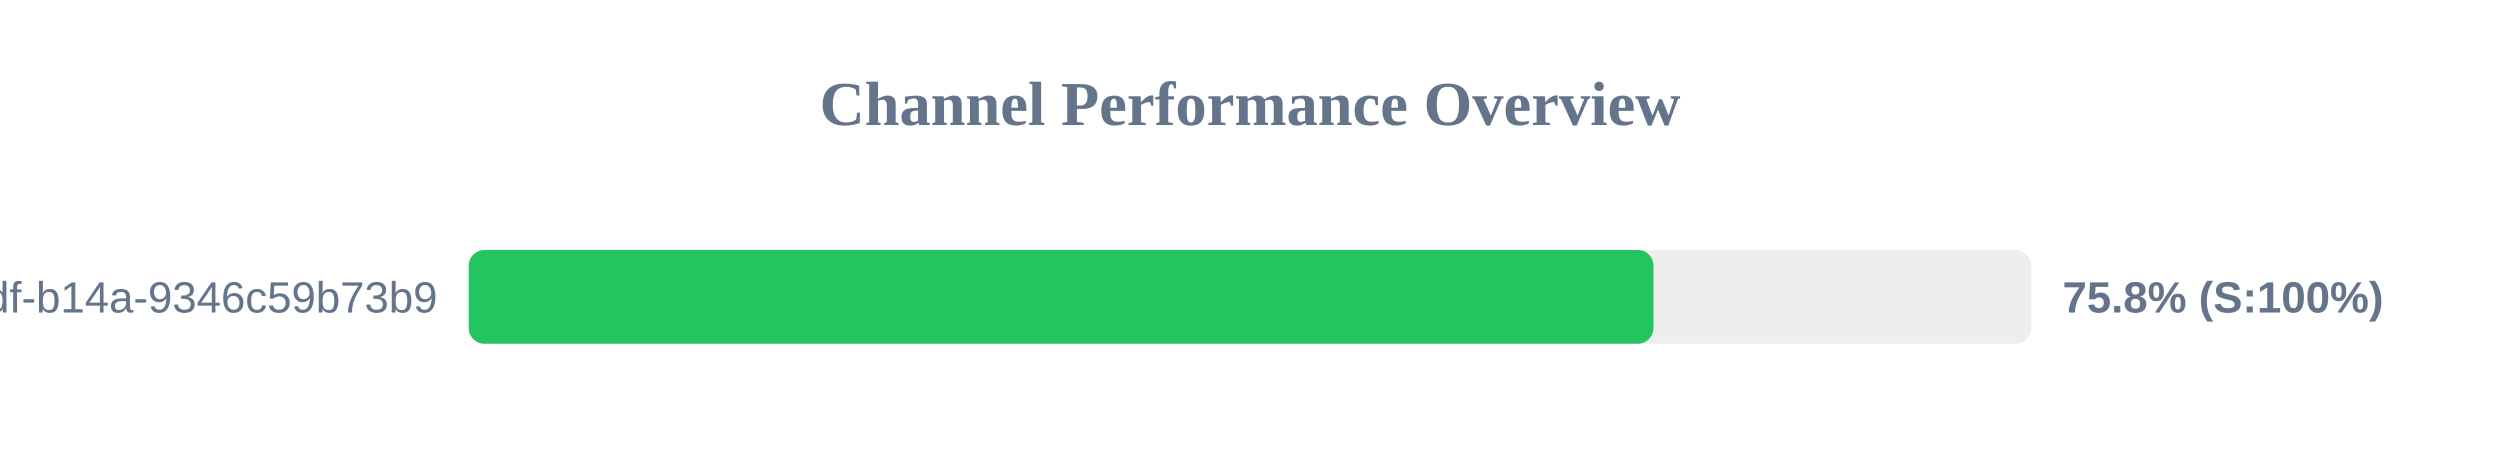
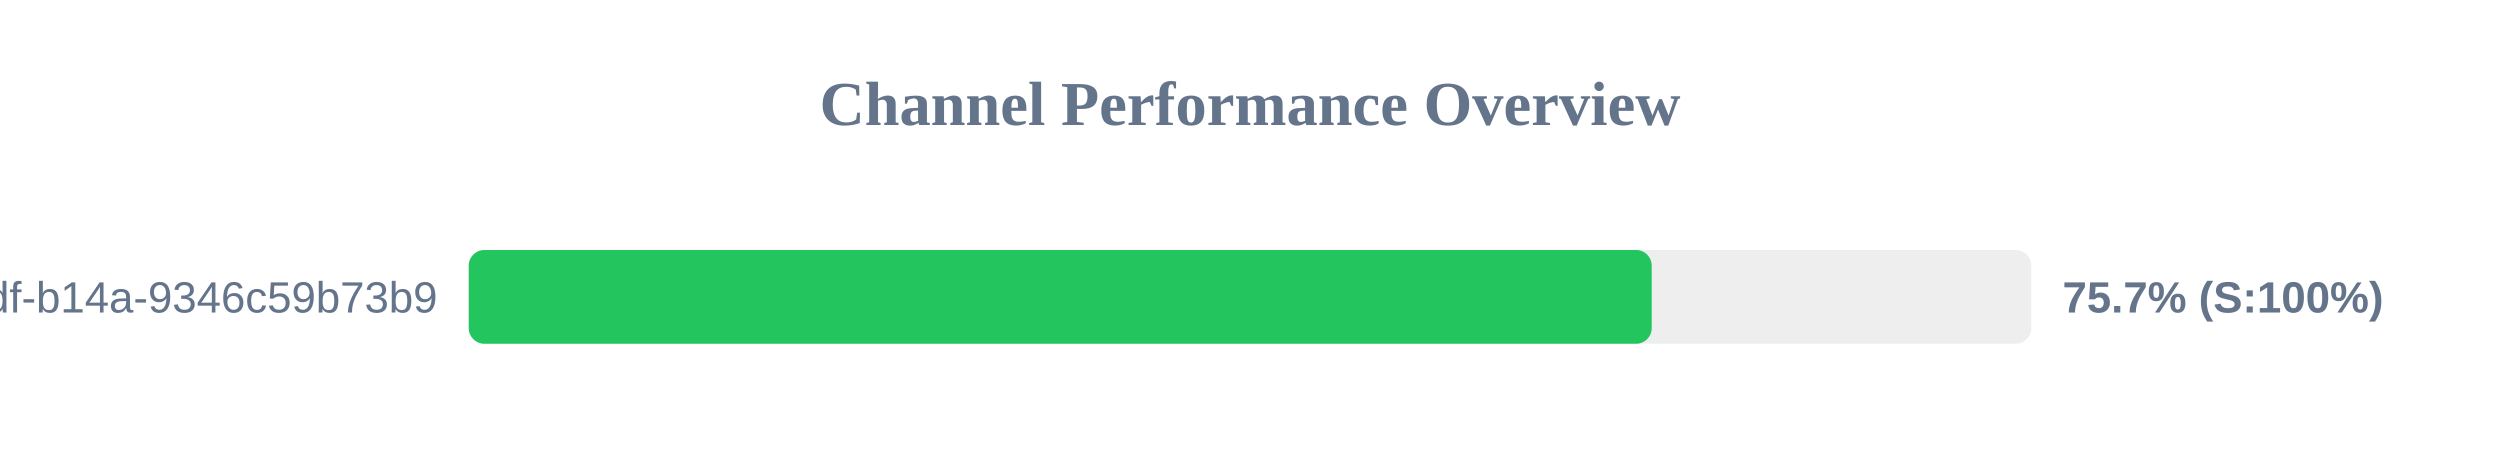
<svg xmlns="http://www.w3.org/2000/svg" width="800" height="150" version="1.1">
  <style>
        .row { font: 14px Arial; fill: #64748b; }
        .score { font: bold 14px Arial; fill: #64748b; }
    </style>
  <text x="400" y="40" text-anchor="middle" font-size="20px" font-weight="bold" fill="#64748b">Channel Performance Overview</text>
  <rect x="150" y="80" width="500" height="30" fill="#eee" rx="5" />
-   <rect x="150" y="80" width="379.1" height="30" fill="#22c55e" rx="5" />
+   <rect x="150" y="80" width="378.55" height="30" fill="#22c55e" rx="5" />
  <text x="140" y="100" text-anchor="end" class="row">?uuid=55ca7a9e-cf90-49df-b14a-9346c59b73b9</text>
-   <text x="660" y="100" text-anchor="start" class="score">75.8% (S:100%)</text>
+   <text x="660" y="100" text-anchor="start" class="score">75.7% (S:100%)</text>
</svg>
